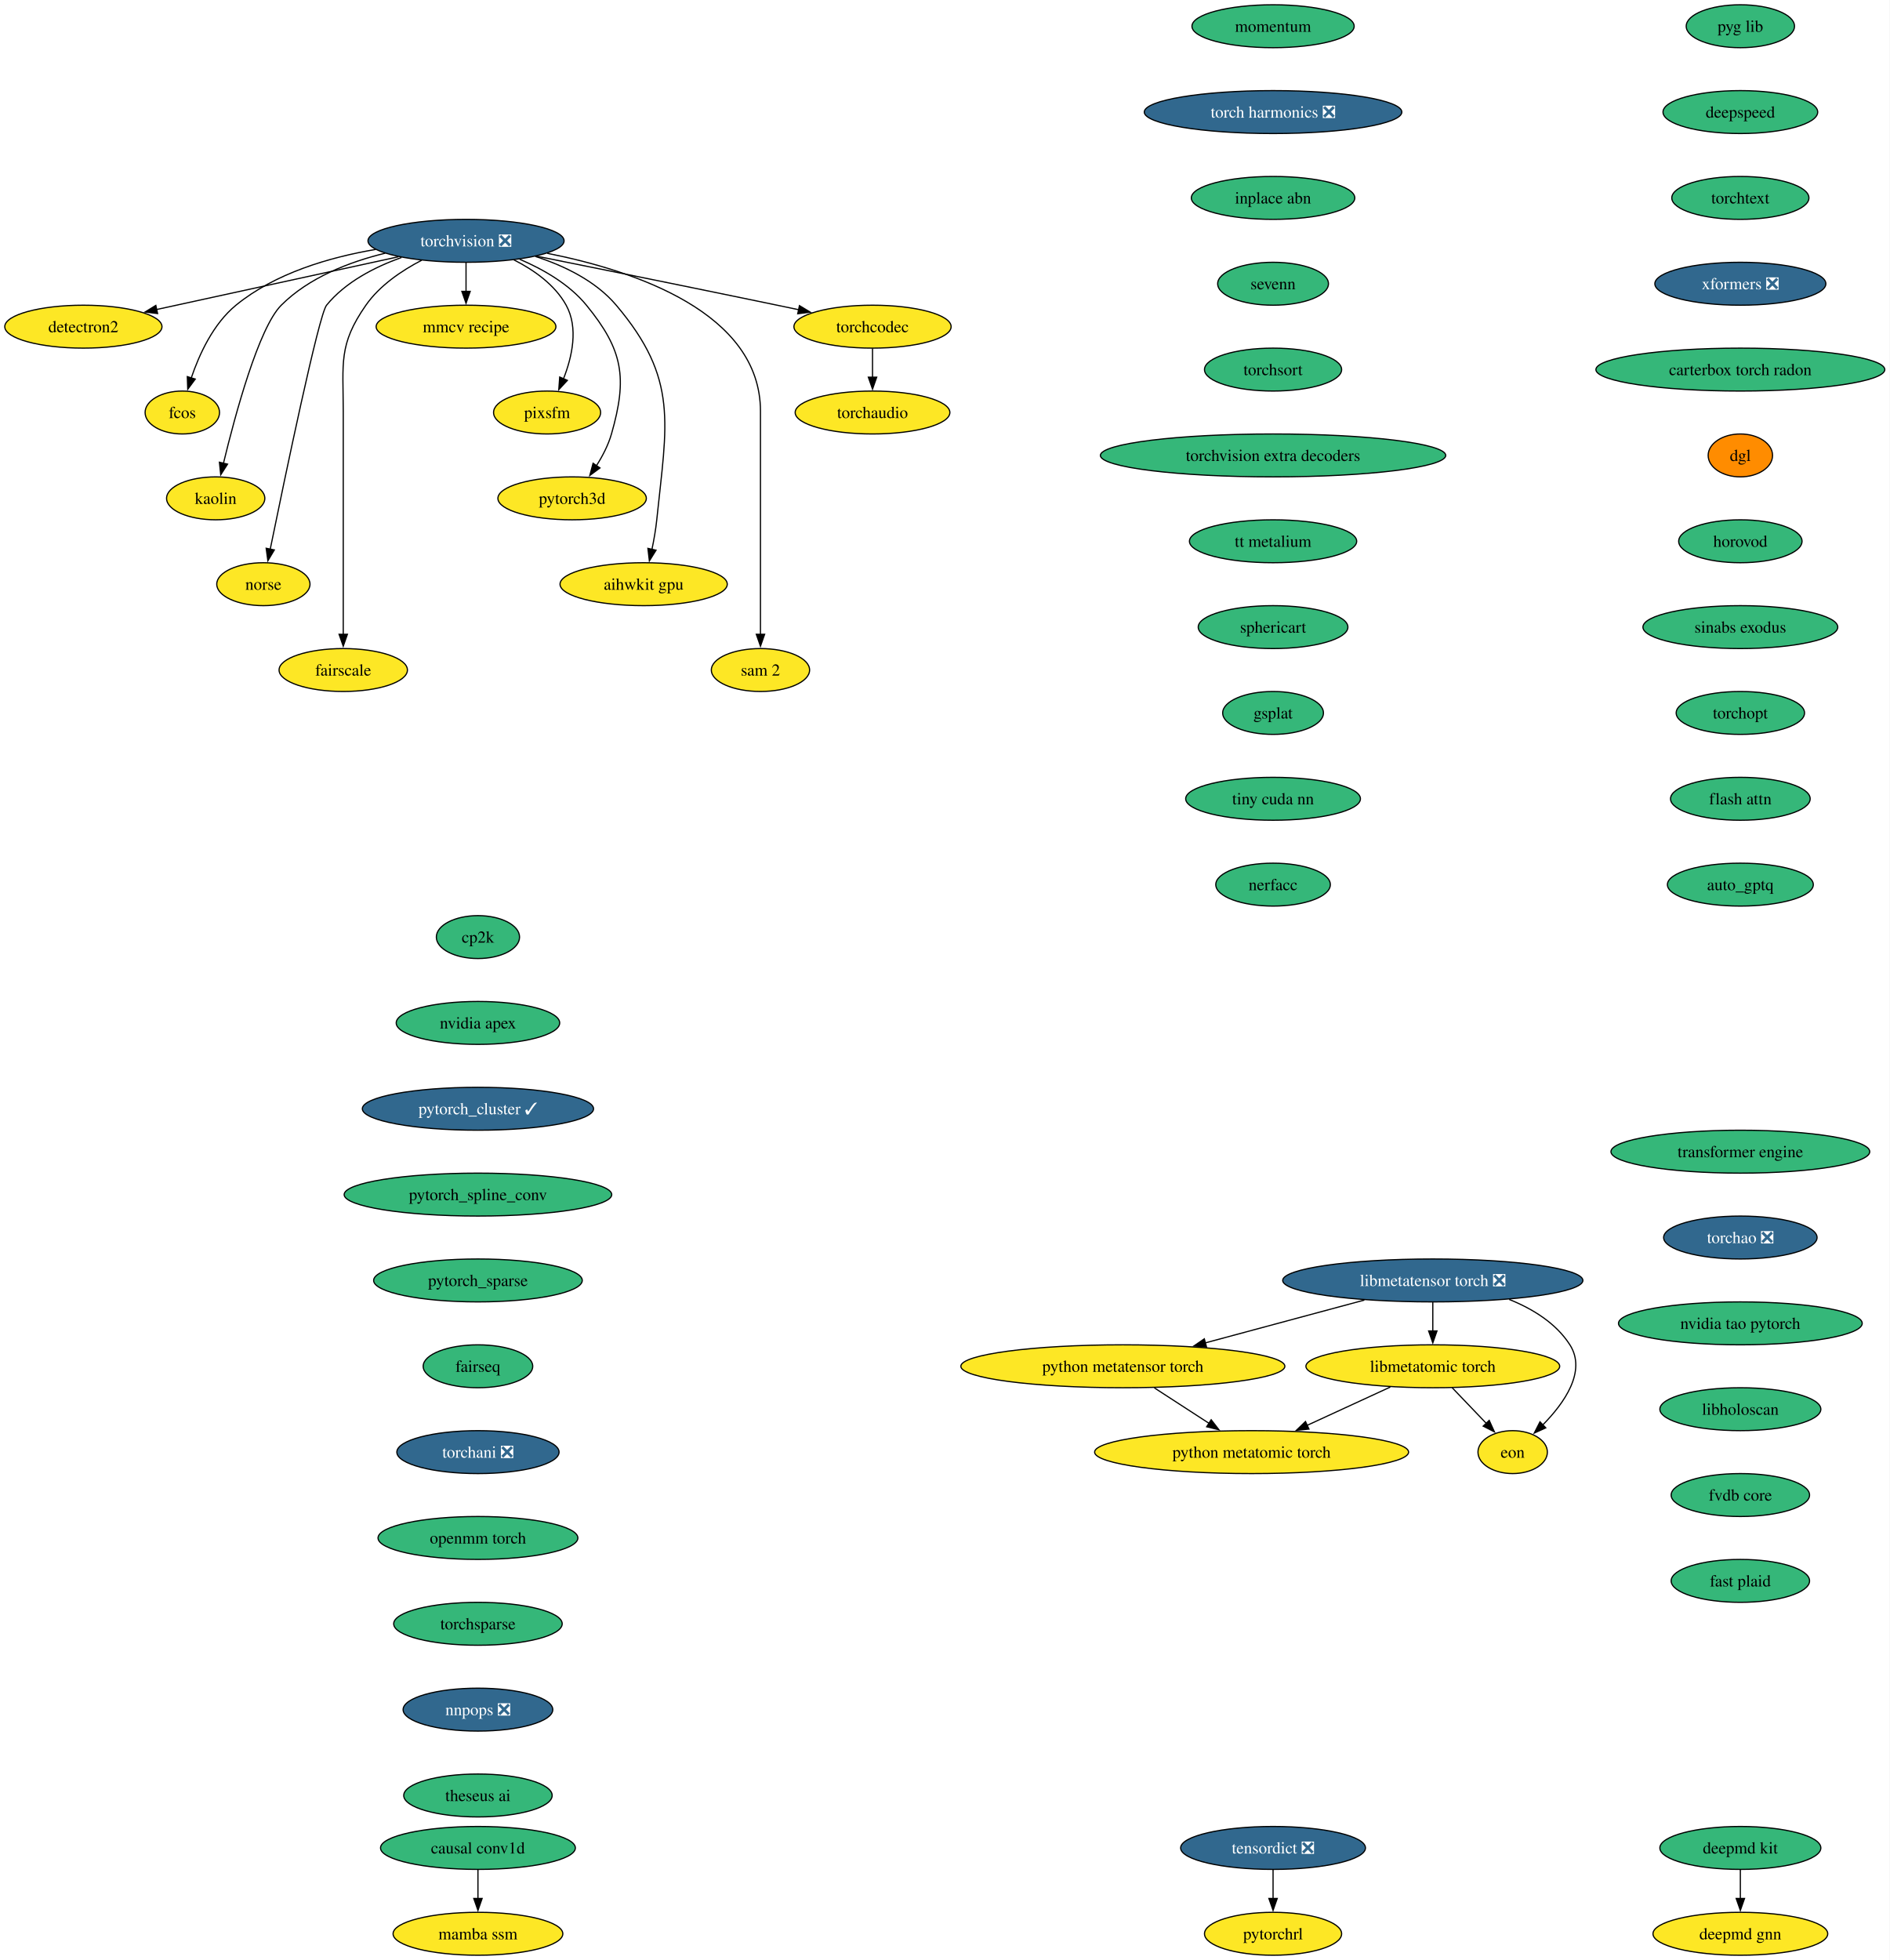
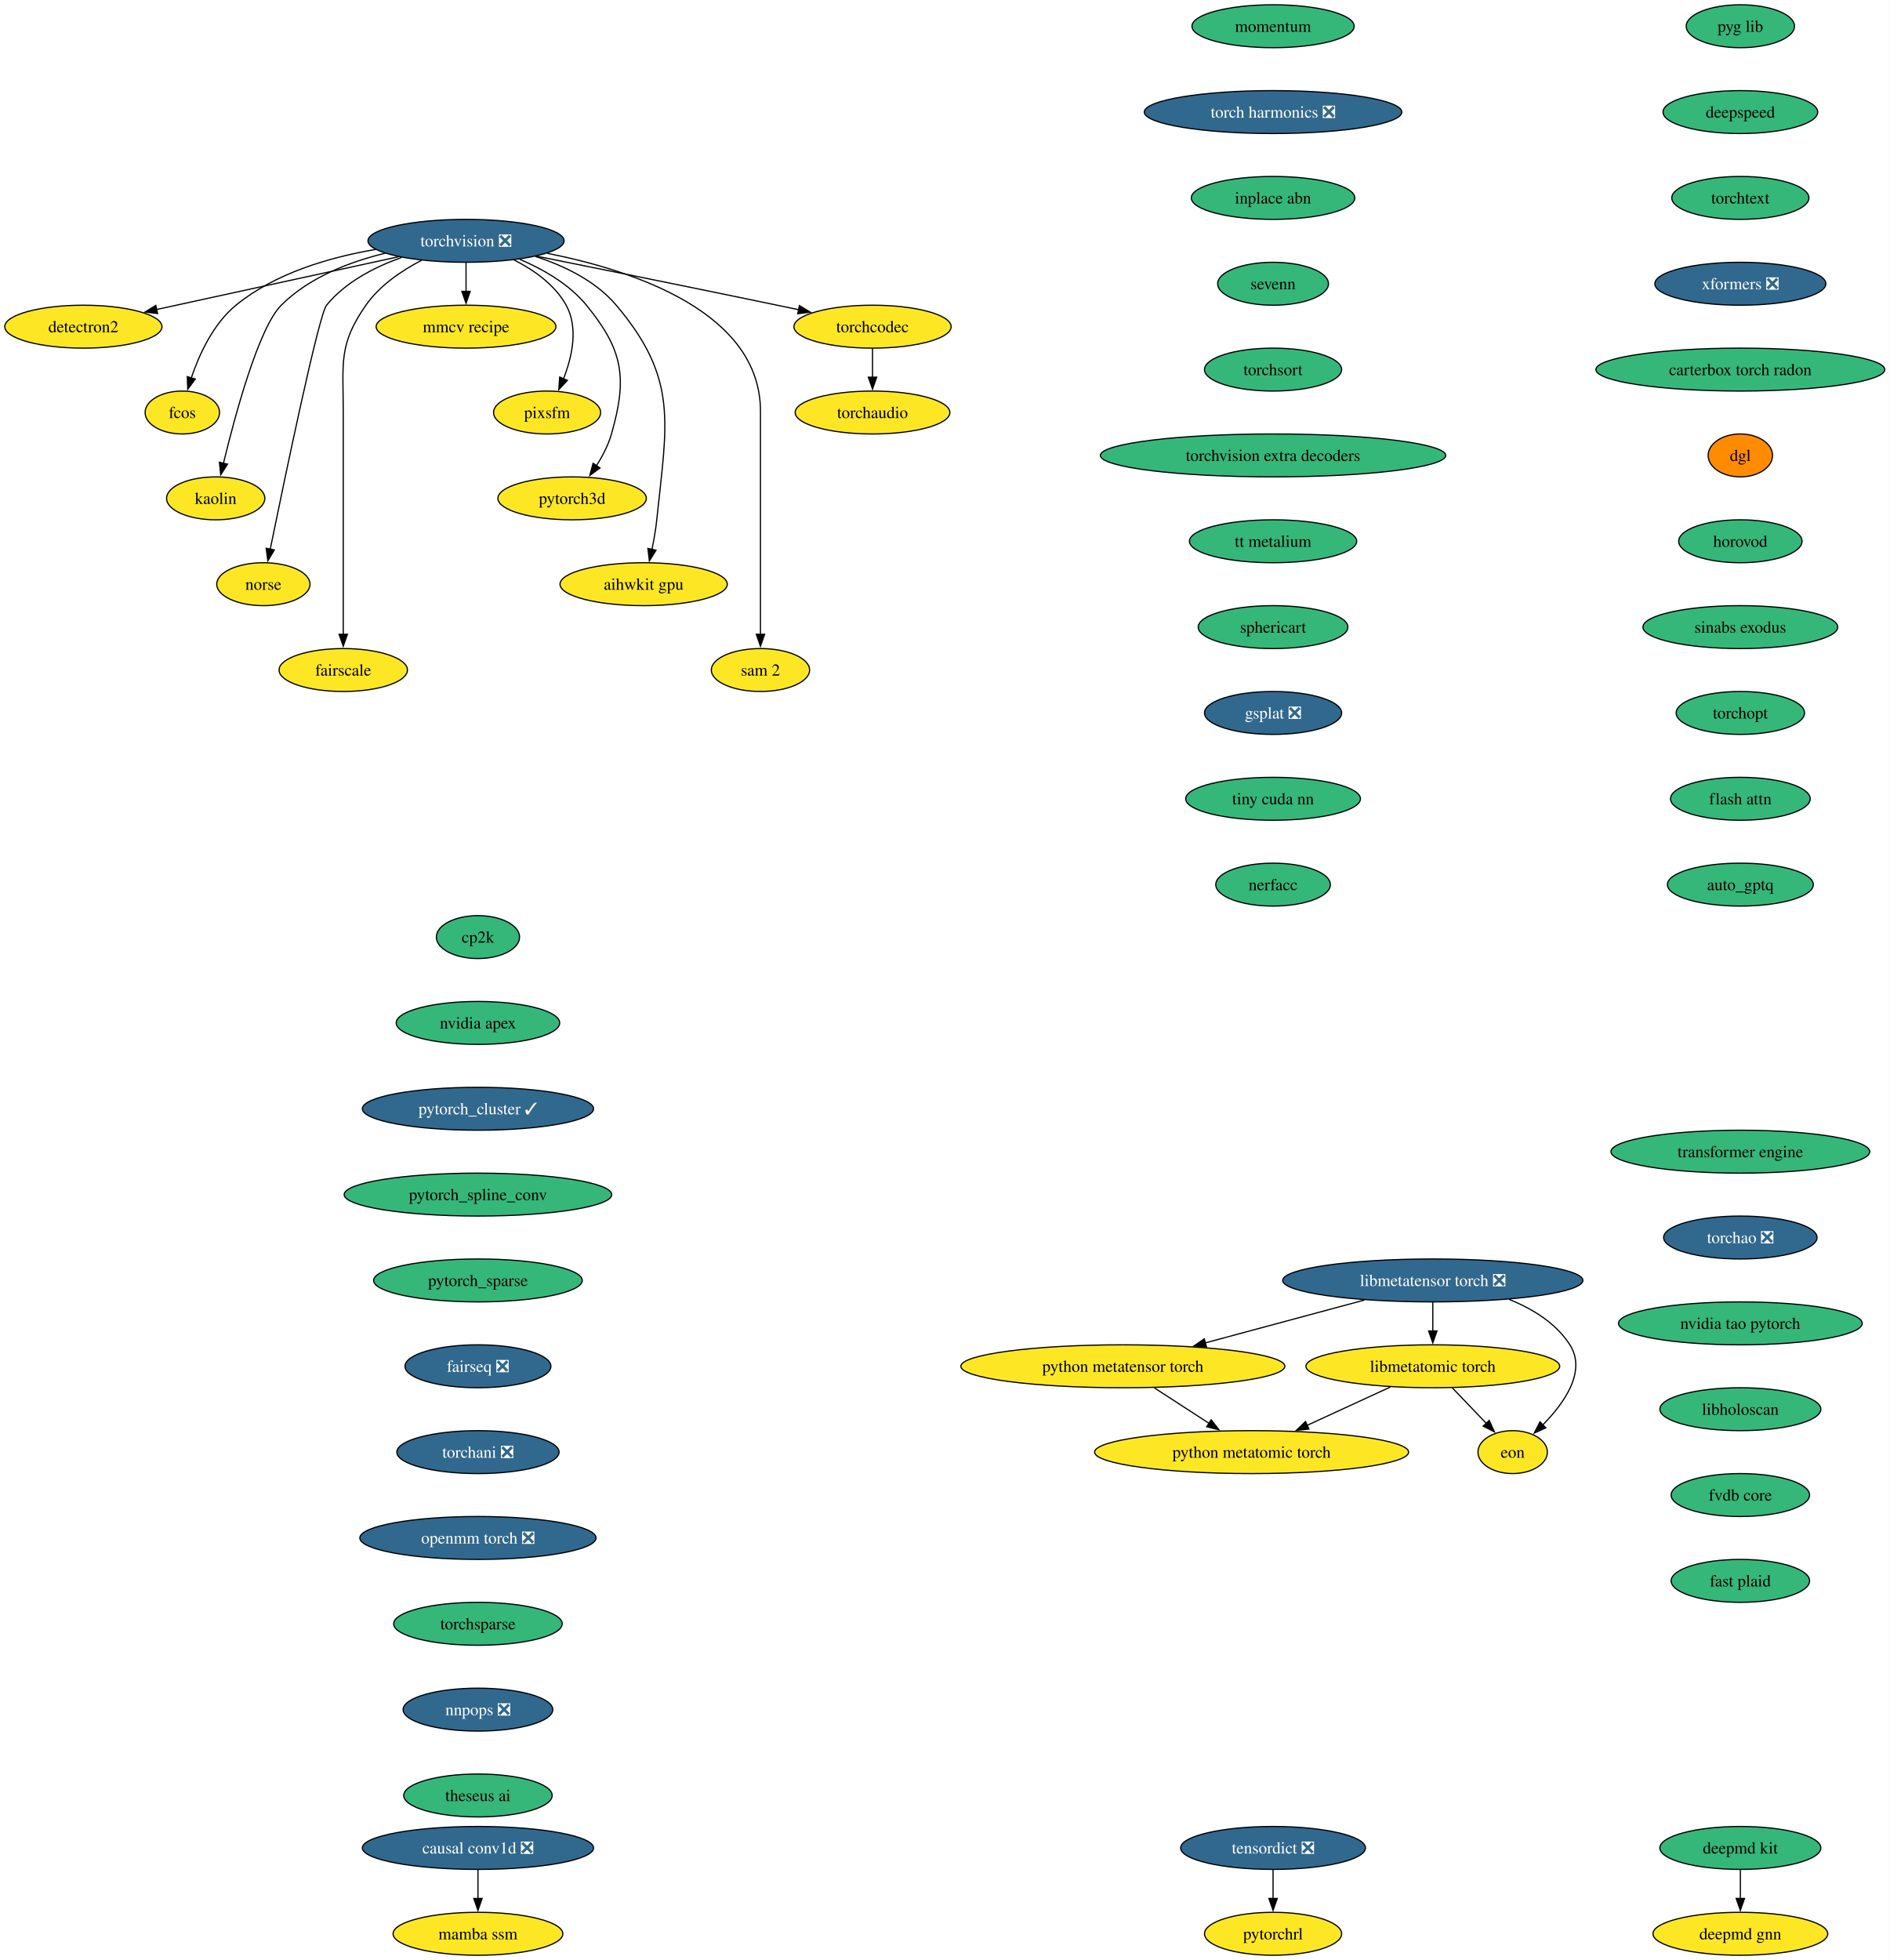
<svg xmlns="http://www.w3.org/2000/svg" xmlns:xlink="http://www.w3.org/1999/xlink" width="1585pt" height="1644pt" viewBox="0.00 0.00 1585.00 1644.00">
  <g id="graph0" class="graph" transform="scale(1 1) rotate(0) translate(4 1640)">
    <polygon fill="white" stroke="none" points="-4,4 -4,-1640 1581.12,-1640 1581.12,4 -4,4" />
    <g id="node1" class="node">
      <g id="a_node1">
        <a xlink:href="https://github.com/conda-forge/torchvision-feedstock/pull/158" xlink:title="torchvision ❎">
          <ellipse fill="#31688e" stroke="black" cx="386.94" cy="-1438" rx="82.25" ry="18" />
          <text xml:space="preserve" text-anchor="middle" x="386.94" y="-1433.33" font-family="Times,serif" font-size="14.00" fill="white">torchvision ❎</text>
        </a>
      </g>
    </g>
    <g id="node2" class="node">
      <g id="a_node2">
        <a xlink:href="https://github.com/conda-forge/detectron2-feedstock" xlink:title="detectron2">
          <ellipse fill="#fde725" stroke="black" cx="65.94" cy="-1366" rx="65.94" ry="18" />
          <text xml:space="preserve" text-anchor="middle" x="65.94" y="-1361.33" font-family="Times,serif" font-size="14.00">detectron2</text>
        </a>
      </g>
    </g>
    <g id="edge1" class="edge">
      <path fill="none" stroke="black" d="M330.29,-1424.65C273.31,-1412.22 185.72,-1393.12 127.16,-1380.35" />
      <polygon fill="black" stroke="black" points="128.21,-1377 117.7,-1378.29 126.72,-1383.84 128.21,-1377" />
    </g>
    <g id="node3" class="node">
      <g id="a_node3">
        <a xlink:href="https://github.com/conda-forge/fcos-feedstock" xlink:title="fcos">
          <ellipse fill="#fde725" stroke="black" cx="148.94" cy="-1294" rx="31.22" ry="18" />
          <text xml:space="preserve" text-anchor="middle" x="148.94" y="-1289.33" font-family="Times,serif" font-size="14.00">fcos</text>
        </a>
      </g>
    </g>
    <g id="edge2" class="edge">
      <path fill="none" stroke="black" d="M311.11,-1430.77C272.5,-1424.23 226.89,-1410.94 193.94,-1384 174.89,-1368.43 163.12,-1342.72 156.42,-1322.93" />
      <polygon fill="black" stroke="black" points="159.81,-1322.03 153.5,-1313.52 153.13,-1324.11 159.81,-1322.03" />
    </g>
    <g id="node4" class="node">
      <g id="a_node4">
        <a xlink:href="https://github.com/conda-forge/kaolin-feedstock" xlink:title="kaolin">
          <ellipse fill="#fde725" stroke="black" cx="176.94" cy="-1222" rx="41.21" ry="18" />
          <text xml:space="preserve" text-anchor="middle" x="176.94" y="-1217.33" font-family="Times,serif" font-size="14.00">kaolin</text>
        </a>
      </g>
    </g>
    <g id="edge3" class="edge">
      <path fill="none" stroke="black" d="M319.11,-1427.62C288.98,-1420.29 255.16,-1407.23 231.94,-1384 213.03,-1365.08 193.34,-1292.34 183.45,-1251.41" />
      <polygon fill="black" stroke="black" points="186.88,-1250.69 181.16,-1241.77 180.07,-1252.31 186.88,-1250.69" />
    </g>
    <g id="node5" class="node">
      <g id="a_node5">
        <a xlink:href="https://github.com/conda-forge/norse-feedstock" xlink:title="norse">
          <ellipse fill="#fde725" stroke="black" cx="216.94" cy="-1150" rx="39.11" ry="18" />
          <text xml:space="preserve" text-anchor="middle" x="216.94" y="-1145.33" font-family="Times,serif" font-size="14.00">norse</text>
        </a>
      </g>
    </g>
    <g id="edge4" class="edge">
      <path fill="none" stroke="black" d="M332.82,-1424.03C310.32,-1416.02 285.8,-1403.43 269.94,-1384 263.41,-1376 234.94,-1239.35 222.64,-1179.12" />
      <polygon fill="black" stroke="black" points="226.13,-1178.74 220.71,-1169.64 219.28,-1180.14 226.13,-1178.74" />
    </g>
    <g id="node6" class="node">
      <g id="a_node6">
        <a xlink:href="https://github.com/conda-forge/fairscale-feedstock" xlink:title="fairscale">
          <ellipse fill="#fde725" stroke="black" cx="283.94" cy="-1078" rx="53.84" ry="18" />
          <text xml:space="preserve" text-anchor="middle" x="283.94" y="-1073.33" font-family="Times,serif" font-size="14.00">fairscale</text>
        </a>
      </g>
    </g>
    <g id="edge5" class="edge">
      <path fill="none" stroke="black" d="M349.75,-1421.73C333.02,-1413.04 314.48,-1400.55 302.94,-1384 279.8,-1350.83 283.94,-1335.45 283.94,-1295 283.94,-1295 283.94,-1295 283.94,-1221 283.94,-1181.74 283.94,-1136.38 283.94,-1107.69" />
      <polygon fill="black" stroke="black" points="287.44,-1108 283.94,-1098 280.44,-1108 287.44,-1108" />
    </g>
    <g id="node7" class="node">
      <g id="a_node7">
        <a xlink:href="https://github.com/conda-forge/mmcv-recipe-feedstock" xlink:title="mmcv recipe">
          <ellipse fill="#fde725" stroke="black" cx="386.94" cy="-1366" rx="75.41" ry="18" />
          <text xml:space="preserve" text-anchor="middle" x="386.94" y="-1361.33" font-family="Times,serif" font-size="14.00">mmcv recipe</text>
        </a>
      </g>
    </g>
    <g id="edge6" class="edge">
      <path fill="none" stroke="black" d="M386.94,-1419.7C386.94,-1412.41 386.94,-1403.73 386.94,-1395.54" />
      <polygon fill="black" stroke="black" points="390.44,-1395.62 386.94,-1385.62 383.44,-1395.62 390.44,-1395.62" />
    </g>
    <g id="node8" class="node">
      <g id="a_node8">
        <a xlink:href="https://github.com/conda-forge/pixsfm-feedstock" xlink:title="pixsfm">
          <ellipse fill="#fde725" stroke="black" cx="454.94" cy="-1294" rx="44.9" ry="18" />
          <text xml:space="preserve" text-anchor="middle" x="454.94" y="-1289.33" font-family="Times,serif" font-size="14.00">pixsfm</text>
        </a>
      </g>
    </g>
    <g id="edge7" class="edge">
      <path fill="none" stroke="black" d="M427.04,-1422.06C443.75,-1413.61 461.45,-1401.21 470.94,-1384 481.41,-1365.01 475.92,-1340.61 468.65,-1322.16" />
      <polygon fill="black" stroke="black" points="471.95,-1320.96 464.75,-1313.19 465.53,-1323.76 471.95,-1320.96" />
    </g>
    <g id="node9" class="node">
      <g id="a_node9">
        <a xlink:href="https://github.com/conda-forge/pytorch3d-feedstock" xlink:title="pytorch3d">
          <ellipse fill="#fde725" stroke="black" cx="475.94" cy="-1222" rx="62.26" ry="18" />
          <text xml:space="preserve" text-anchor="middle" x="475.94" y="-1217.33" font-family="Times,serif" font-size="14.00">pytorch3d</text>
        </a>
      </g>
    </g>
    <g id="edge8" class="edge">
      <path fill="none" stroke="black" d="M431.98,-1422.52C451.67,-1414.11 473.52,-1401.63 487.94,-1384 518.9,-1346.15 522.38,-1323.02 508.94,-1276 506.27,-1266.66 501.43,-1257.37 496.26,-1249.24" />
      <polygon fill="black" stroke="black" points="499.31,-1247.49 490.78,-1241.21 493.53,-1251.44 499.31,-1247.49" />
    </g>
    <g id="node10" class="node">
      <g id="a_node10">
        <a xlink:href="https://github.com/conda-forge/aihwkit-gpu-feedstock" xlink:title="aihwkit gpu">
          <ellipse fill="#fde725" stroke="black" cx="535.94" cy="-1150" rx="70.15" ry="18" />
          <text xml:space="preserve" text-anchor="middle" x="535.94" y="-1145.33" font-family="Times,serif" font-size="14.00">aihwkit gpu</text>
        </a>
      </g>
    </g>
    <g id="edge9" class="edge">
      <path fill="none" stroke="black" d="M445.07,-1424.92C469.27,-1417.08 495.69,-1404.38 512.94,-1384 565.53,-1321.85 555.26,-1284.99 546.94,-1204 546.1,-1195.83 544.55,-1187.07 542.88,-1179.07" />
      <polygon fill="black" stroke="black" points="546.34,-1178.51 540.74,-1169.52 539.51,-1180.05 546.34,-1178.51" />
    </g>
    <g id="node11" class="node">
      <g id="a_node11">
        <a xlink:href="https://github.com/conda-forge/sam-2-feedstock" xlink:title="sam 2">
          <ellipse fill="#fde725" stroke="black" cx="633.94" cy="-1078" rx="41.21" ry="18" />
          <text xml:space="preserve" text-anchor="middle" x="633.94" y="-1073.33" font-family="Times,serif" font-size="14.00">sam 2</text>
        </a>
      </g>
    </g>
    <g id="edge10" class="edge">
      <path fill="none" stroke="black" d="M455.09,-1427.53C528.2,-1413.07 633.94,-1377.85 633.94,-1295 633.94,-1295 633.94,-1295 633.94,-1221 633.94,-1181.74 633.94,-1136.38 633.94,-1107.69" />
      <polygon fill="black" stroke="black" points="637.44,-1108 633.94,-1098 630.44,-1108 637.44,-1108" />
    </g>
    <g id="node12" class="node">
      <g id="a_node12">
        <a xlink:href="https://github.com/conda-forge/torchcodec-feedstock" xlink:title="torchcodec">
          <ellipse fill="#fde725" stroke="black" cx="727.94" cy="-1366" rx="65.94" ry="18" />
          <text xml:space="preserve" text-anchor="middle" x="727.94" y="-1361.33" font-family="Times,serif" font-size="14.00">torchcodec</text>
        </a>
      </g>
    </g>
    <g id="edge11" class="edge">
      <path fill="none" stroke="black" d="M446.06,-1425.15C498.98,-1414.51 578.68,-1398.39 647.94,-1384 653.85,-1382.77 660,-1381.48 666.15,-1380.19" />
      <polygon fill="black" stroke="black" points="666.63,-1383.66 675.69,-1378.17 665.18,-1376.82 666.63,-1383.66" />
    </g>
    <g id="node13" class="node">
      <g id="a_node13">
        <a xlink:href="https://github.com/conda-forge/torchaudio-feedstock" xlink:title="torchaudio">
          <ellipse fill="#fde725" stroke="black" cx="727.94" cy="-1294" rx="64.89" ry="18" />
          <text xml:space="preserve" text-anchor="middle" x="727.94" y="-1289.33" font-family="Times,serif" font-size="14.00">torchaudio</text>
        </a>
      </g>
    </g>
    <g id="edge12" class="edge">
      <path fill="none" stroke="black" d="M727.94,-1347.7C727.94,-1340.41 727.94,-1331.73 727.94,-1323.54" />
      <polygon fill="black" stroke="black" points="731.44,-1323.62 727.94,-1313.62 724.44,-1323.62 731.44,-1323.62" />
    </g>
    <g id="node14" class="node">
      <g id="a_node14">
        <a xlink:href="https://github.com/conda-forge/cp2k-feedstock" xlink:title="cp2k">
          <ellipse fill="#35b779" stroke="black" cx="396.94" cy="-854" rx="34.9" ry="18" />
          <text xml:space="preserve" text-anchor="middle" x="396.94" y="-849.33" font-family="Times,serif" font-size="14.00">cp2k</text>
        </a>
      </g>
    </g>
    <g id="node15" class="node">
      <g id="a_node15">
        <a xlink:href="https://github.com/conda-forge/nvidia-apex-feedstock" xlink:title="nvidia apex">
          <ellipse fill="#35b779" stroke="black" cx="396.94" cy="-782" rx="68.57" ry="18" />
          <text xml:space="preserve" text-anchor="middle" x="396.94" y="-777.33" font-family="Times,serif" font-size="14.00">nvidia apex</text>
        </a>
      </g>
    </g>
    <g id="node18" class="node">
      <g id="a_node18">
        <a xlink:href="https://github.com/conda-forge/pytorch_cluster-feedstock/pull/69" xlink:title="pytorch_cluster ✓">
          <ellipse fill="#31688e" stroke="black" cx="396.94" cy="-710" rx="96.98" ry="18" />
          <text xml:space="preserve" text-anchor="middle" x="396.94" y="-705.33" font-family="Times,serif" font-size="14.00" fill="white">pytorch_cluster ✓</text>
        </a>
      </g>
    </g>
    <g id="node16" class="node">
      <g id="a_node16">
        <a xlink:href="https://github.com/conda-forge/deepmd-kit-feedstock" xlink:title="deepmd kit">
          <ellipse fill="#35b779" stroke="black" cx="1455.94" cy="-90" rx="67.52" ry="18" />
          <text xml:space="preserve" text-anchor="middle" x="1455.94" y="-85.33" font-family="Times,serif" font-size="14.00">deepmd kit</text>
        </a>
      </g>
    </g>
    <g id="node17" class="node">
      <g id="a_node17">
        <a xlink:href="https://github.com/conda-forge/deepmd-gnn-feedstock" xlink:title="deepmd gnn">
          <ellipse fill="#fde725" stroke="black" cx="1455.94" cy="-18" rx="73.3" ry="18" />
          <text xml:space="preserve" text-anchor="middle" x="1455.94" y="-13.32" font-family="Times,serif" font-size="14.00">deepmd gnn</text>
        </a>
      </g>
    </g>
    <g id="edge14" class="edge">
      <path fill="none" stroke="black" d="M1455.94,-71.7C1455.94,-64.41 1455.94,-55.73 1455.94,-47.54" />
      <polygon fill="black" stroke="black" points="1459.44,-47.62 1455.94,-37.62 1452.44,-47.62 1459.44,-47.62" />
    </g>
    <g id="node19" class="node">
      <g id="a_node19">
        <a xlink:href="https://github.com/conda-forge/pytorch_spline_conv-feedstock" xlink:title="pytorch_spline_conv">
          <ellipse fill="#35b779" stroke="black" cx="396.94" cy="-638" rx="112.24" ry="18" />
          <text xml:space="preserve" text-anchor="middle" x="396.94" y="-633.33" font-family="Times,serif" font-size="14.00">pytorch_spline_conv</text>
        </a>
      </g>
    </g>
    <g id="node20" class="node">
      <g id="a_node20">
        <a xlink:href="https://github.com/conda-forge/pytorch_sparse-feedstock" xlink:title="pytorch_sparse">
          <ellipse fill="#35b779" stroke="black" cx="396.94" cy="-566" rx="87.51" ry="18" />
          <text xml:space="preserve" text-anchor="middle" x="396.94" y="-561.33" font-family="Times,serif" font-size="14.00">pytorch_sparse</text>
        </a>
      </g>
    </g>
    <g id="node21" class="node">
      <g id="a_node21">
-         <a xlink:href="https://github.com/conda-forge/fairseq-feedstock" xlink:title="fairseq">
-           <ellipse fill="#35b779" stroke="black" cx="396.94" cy="-494" rx="45.95" ry="18" />
-           <text xml:space="preserve" text-anchor="middle" x="396.94" y="-489.32" font-family="Times,serif" font-size="14.00">fairseq</text>
+         <a xlink:href="https://github.com/conda-forge/fairseq-feedstock/pull/50" xlink:title="fairseq ❎">
+           <ellipse fill="#31688e" stroke="black" cx="396.94" cy="-494" rx="61.2" ry="18" />
+           <text xml:space="preserve" text-anchor="middle" x="396.94" y="-489.32" font-family="Times,serif" font-size="14.00" fill="white">fairseq ❎</text>
        </a>
      </g>
    </g>
    <g id="node22" class="node">
      <g id="a_node22">
        <a xlink:href="https://github.com/conda-forge/torchani-feedstock/pull/63" xlink:title="torchani ❎">
          <ellipse fill="#31688e" stroke="black" cx="396.94" cy="-422" rx="68.04" ry="18" />
          <text xml:space="preserve" text-anchor="middle" x="396.94" y="-417.32" font-family="Times,serif" font-size="14.00" fill="white">torchani ❎</text>
        </a>
      </g>
    </g>
    <g id="node23" class="node">
      <g id="a_node23">
-         <a xlink:href="https://github.com/conda-forge/openmm-torch-feedstock" xlink:title="openmm torch">
-           <ellipse fill="#35b779" stroke="black" cx="396.94" cy="-350" rx="83.83" ry="18" />
-           <text xml:space="preserve" text-anchor="middle" x="396.94" y="-345.32" font-family="Times,serif" font-size="14.00">openmm torch</text>
+         <a xlink:href="https://github.com/conda-forge/openmm-torch-feedstock/pull/77" xlink:title="openmm torch ❎">
+           <ellipse fill="#31688e" stroke="black" cx="396.94" cy="-350" rx="99.08" ry="18" />
+           <text xml:space="preserve" text-anchor="middle" x="396.94" y="-345.32" font-family="Times,serif" font-size="14.00" fill="white">openmm torch ❎</text>
        </a>
      </g>
    </g>
    <g id="node24" class="node">
      <g id="a_node24">
        <a xlink:href="https://github.com/conda-forge/torchsparse-feedstock" xlink:title="torchsparse">
          <ellipse fill="#35b779" stroke="black" cx="396.94" cy="-278" rx="70.68" ry="18" />
          <text xml:space="preserve" text-anchor="middle" x="396.94" y="-273.32" font-family="Times,serif" font-size="14.00">torchsparse</text>
        </a>
      </g>
    </g>
    <g id="node25" class="node">
      <g id="a_node25">
        <a xlink:href="https://github.com/conda-forge/nnpops-feedstock/pull/57" xlink:title="nnpops ❎">
          <ellipse fill="#31688e" stroke="black" cx="396.94" cy="-206" rx="62.78" ry="18" />
          <text xml:space="preserve" text-anchor="middle" x="396.94" y="-201.33" font-family="Times,serif" font-size="14.00" fill="white">nnpops ❎</text>
        </a>
      </g>
    </g>
    <g id="node26" class="node">
      <g id="a_node26">
        <a xlink:href="https://github.com/conda-forge/theseus-ai-feedstock" xlink:title="theseus ai">
          <ellipse fill="#35b779" stroke="black" cx="396.94" cy="-134" rx="62.26" ry="18" />
          <text xml:space="preserve" text-anchor="middle" x="396.94" y="-129.32" font-family="Times,serif" font-size="14.00">theseus ai</text>
        </a>
      </g>
    </g>
    <g id="node27" class="node">
      <g id="a_node27">
        <a xlink:href="https://github.com/conda-forge/pyg-lib-feedstock" xlink:title="pyg lib">
          <ellipse fill="#35b779" stroke="black" cx="1455.94" cy="-1618" rx="45.42" ry="18" />
          <text xml:space="preserve" text-anchor="middle" x="1455.94" y="-1613.33" font-family="Times,serif" font-size="14.00">pyg lib</text>
        </a>
      </g>
    </g>
    <g id="node28" class="node">
      <g id="a_node28">
        <a xlink:href="https://github.com/conda-forge/deepspeed-feedstock" xlink:title="deepspeed">
          <ellipse fill="#35b779" stroke="black" cx="1455.94" cy="-1546" rx="64.89" ry="18" />
          <text xml:space="preserve" text-anchor="middle" x="1455.94" y="-1541.33" font-family="Times,serif" font-size="14.00">deepspeed</text>
        </a>
      </g>
    </g>
    <g id="node29" class="node">
      <g id="a_node29">
        <a xlink:href="https://github.com/conda-forge/torchtext-feedstock" xlink:title="torchtext">
          <ellipse fill="#35b779" stroke="black" cx="1455.94" cy="-1474" rx="57.52" ry="18" />
          <text xml:space="preserve" text-anchor="middle" x="1455.94" y="-1469.33" font-family="Times,serif" font-size="14.00">torchtext</text>
        </a>
      </g>
    </g>
    <g id="node30" class="node">
      <g id="a_node30">
        <a xlink:href="https://github.com/conda-forge/xformers-feedstock/pull/73" xlink:title="xformers ❎">
          <ellipse fill="#31688e" stroke="black" cx="1455.94" cy="-1402" rx="71.73" ry="18" />
          <text xml:space="preserve" text-anchor="middle" x="1455.94" y="-1397.33" font-family="Times,serif" font-size="14.00" fill="white">xformers ❎</text>
        </a>
      </g>
    </g>
    <g id="node31" class="node">
      <g id="a_node31">
        <a xlink:href="https://github.com/conda-forge/carterbox-torch-radon-feedstock" xlink:title="carterbox torch radon">
          <ellipse fill="#35b779" stroke="black" cx="1455.94" cy="-1330" rx="121.18" ry="18" />
          <text xml:space="preserve" text-anchor="middle" x="1455.94" y="-1325.33" font-family="Times,serif" font-size="14.00">carterbox torch radon</text>
        </a>
      </g>
    </g>
    <g id="node34" class="node">
      <g id="a_node34">
        <a xlink:href="https://github.com/conda-forge/dgl-feedstock" xlink:title="dgl">
          <ellipse fill="#ff8c00" stroke="black" cx="1455.94" cy="-1258" rx="27.01" ry="18" />
          <text xml:space="preserve" text-anchor="middle" x="1455.94" y="-1253.33" font-family="Times,serif" font-size="14.00">dgl</text>
        </a>
      </g>
    </g>
    <g id="node32" class="node">
      <g id="a_node32">
        <a xlink:href="https://github.com/conda-forge/tensordict-feedstock/pull/46" xlink:title="tensordict ❎">
          <ellipse fill="#31688e" stroke="black" cx="1063.94" cy="-90" rx="77.52" ry="18" />
          <text xml:space="preserve" text-anchor="middle" x="1063.94" y="-85.33" font-family="Times,serif" font-size="14.00" fill="white">tensordict ❎</text>
        </a>
      </g>
    </g>
    <g id="node33" class="node">
      <g id="a_node33">
        <a xlink:href="https://github.com/conda-forge/pytorchrl-feedstock" xlink:title="pytorchrl">
          <ellipse fill="#fde725" stroke="black" cx="1063.94" cy="-18" rx="57.52" ry="18" />
          <text xml:space="preserve" text-anchor="middle" x="1063.94" y="-13.32" font-family="Times,serif" font-size="14.00">pytorchrl</text>
        </a>
      </g>
    </g>
    <g id="edge28" class="edge">
      <path fill="none" stroke="black" d="M1063.94,-71.7C1063.94,-64.41 1063.94,-55.73 1063.94,-47.54" />
      <polygon fill="black" stroke="black" points="1067.44,-47.62 1063.94,-37.62 1060.44,-47.62 1067.44,-47.62" />
    </g>
    <g id="node35" class="node">
      <g id="a_node35">
        <a xlink:href="https://github.com/conda-forge/horovod-feedstock" xlink:title="horovod">
          <ellipse fill="#35b779" stroke="black" cx="1455.94" cy="-1186" rx="51.74" ry="18" />
          <text xml:space="preserve" text-anchor="middle" x="1455.94" y="-1181.33" font-family="Times,serif" font-size="14.00">horovod</text>
        </a>
      </g>
    </g>
    <g id="node36" class="node">
      <g id="a_node36">
        <a xlink:href="https://github.com/conda-forge/sinabs-exodus-feedstock" xlink:title="sinabs exodus">
          <ellipse fill="#35b779" stroke="black" cx="1455.94" cy="-1114" rx="81.72" ry="18" />
          <text xml:space="preserve" text-anchor="middle" x="1455.94" y="-1109.33" font-family="Times,serif" font-size="14.00">sinabs exodus</text>
        </a>
      </g>
    </g>
    <g id="node37" class="node">
      <g id="a_node37">
        <a xlink:href="https://github.com/conda-forge/torchopt-feedstock" xlink:title="torchopt">
          <ellipse fill="#35b779" stroke="black" cx="1455.94" cy="-1042" rx="53.84" ry="18" />
          <text xml:space="preserve" text-anchor="middle" x="1455.94" y="-1037.33" font-family="Times,serif" font-size="14.00">torchopt</text>
        </a>
      </g>
    </g>
    <g id="node38" class="node">
      <g id="a_node38">
        <a xlink:href="https://github.com/conda-forge/flash-attn-feedstock" xlink:title="flash attn">
          <ellipse fill="#35b779" stroke="black" cx="1455.94" cy="-970" rx="58.57" ry="18" />
          <text xml:space="preserve" text-anchor="middle" x="1455.94" y="-965.33" font-family="Times,serif" font-size="14.00">flash attn</text>
        </a>
      </g>
    </g>
    <g id="node39" class="node">
      <g id="a_node39">
        <a xlink:href="https://github.com/conda-forge/auto_gptq-feedstock" xlink:title="auto_gptq">
          <ellipse fill="#35b779" stroke="black" cx="1455.94" cy="-898" rx="61.2" ry="18" />
          <text xml:space="preserve" text-anchor="middle" x="1455.94" y="-893.33" font-family="Times,serif" font-size="14.00">auto_gptq</text>
        </a>
      </g>
    </g>
    <g id="node40" class="node">
      <g id="a_node40">
        <a xlink:href="https://github.com/conda-forge/libmetatensor-torch-feedstock/pull/41" xlink:title="libmetatensor torch ❎">
          <ellipse fill="#31688e" stroke="black" cx="1197.94" cy="-566" rx="125.92" ry="18" />
          <text xml:space="preserve" text-anchor="middle" x="1197.94" y="-561.33" font-family="Times,serif" font-size="14.00" fill="white">libmetatensor torch ❎</text>
        </a>
      </g>
    </g>
    <g id="node41" class="node">
      <g id="a_node41">
        <a xlink:href="https://github.com/conda-forge/python-metatensor-torch-feedstock" xlink:title="python metatensor torch">
          <ellipse fill="#fde725" stroke="black" cx="937.94" cy="-494" rx="135.91" ry="18" />
          <text xml:space="preserve" text-anchor="middle" x="937.94" y="-489.32" font-family="Times,serif" font-size="14.00">python metatensor torch</text>
        </a>
      </g>
    </g>
    <g id="edge35" class="edge">
      <path fill="none" stroke="black" d="M1140.56,-549.55C1101.16,-538.94 1048.66,-524.81 1006.97,-513.59" />
      <polygon fill="black" stroke="black" points="1008.1,-510.26 997.53,-511.04 1006.28,-517.02 1008.1,-510.26" />
    </g>
    <g id="node42" class="node">
      <g id="a_node42">
        <a xlink:href="https://github.com/conda-forge/libmetatomic-torch-feedstock" xlink:title="libmetatomic torch">
          <ellipse fill="#fde725" stroke="black" cx="1197.94" cy="-494" rx="106.45" ry="18" />
          <text xml:space="preserve" text-anchor="middle" x="1197.94" y="-489.32" font-family="Times,serif" font-size="14.00">libmetatomic torch</text>
        </a>
      </g>
    </g>
    <g id="edge36" class="edge">
      <path fill="none" stroke="black" d="M1197.94,-547.7C1197.94,-540.41 1197.94,-531.73 1197.94,-523.54" />
      <polygon fill="black" stroke="black" points="1201.44,-523.62 1197.94,-513.62 1194.44,-523.62 1201.44,-523.62" />
    </g>
    <g id="node43" class="node">
      <g id="a_node43">
        <a xlink:href="https://github.com/conda-forge/eon-feedstock" xlink:title="eon">
          <ellipse fill="#fde725" stroke="black" cx="1264.94" cy="-422" rx="29.11" ry="18" />
          <text xml:space="preserve" text-anchor="middle" x="1264.94" y="-417.32" font-family="Times,serif" font-size="14.00">eon</text>
        </a>
      </g>
    </g>
    <g id="edge37" class="edge">
      <path fill="none" stroke="black" d="M1262.01,-550.09C1281.75,-542.16 1301.32,-530.14 1312.94,-512 1327.14,-489.82 1308.21,-463.07 1290.11,-444.72" />
      <polygon fill="black" stroke="black" points="1292.71,-442.37 1283.06,-437.98 1287.86,-447.42 1292.71,-442.37" />
    </g>
    <g id="node44" class="node">
      <g id="a_node44">
        <a xlink:href="https://github.com/conda-forge/python-metatomic-torch-feedstock" xlink:title="python metatomic torch">
          <ellipse fill="#fde725" stroke="black" cx="1045.94" cy="-422" rx="131.7" ry="18" />
          <text xml:space="preserve" text-anchor="middle" x="1045.94" y="-417.32" font-family="Times,serif" font-size="14.00">python metatomic torch</text>
        </a>
      </g>
    </g>
    <g id="edge38" class="edge">
      <path fill="none" stroke="black" d="M964.36,-475.88C978.19,-466.91 995.32,-455.81 1010.31,-446.09" />
      <polygon fill="black" stroke="black" points="1012.03,-449.15 1018.52,-440.77 1008.23,-443.27 1012.03,-449.15" />
    </g>
    <g id="edge39" class="edge">
      <path fill="none" stroke="black" d="M1214.16,-476.05C1222.78,-467.04 1233.52,-455.83 1242.89,-446.04" />
      <polygon fill="black" stroke="black" points="1245.26,-448.63 1249.64,-438.98 1240.2,-443.79 1245.26,-448.63" />
    </g>
    <g id="edge40" class="edge">
      <path fill="none" stroke="black" d="M1162.3,-476.59C1141.47,-466.99 1114.94,-454.78 1092.47,-444.43" />
      <polygon fill="black" stroke="black" points="1094.07,-441.31 1083.52,-440.31 1091.14,-447.67 1094.07,-441.31" />
    </g>
    <g id="node45" class="node">
      <g id="a_node45">
        <a xlink:href="https://github.com/conda-forge/momentum-feedstock" xlink:title="momentum">
          <ellipse fill="#35b779" stroke="black" cx="1063.94" cy="-1618" rx="68.04" ry="18" />
          <text xml:space="preserve" text-anchor="middle" x="1063.94" y="-1613.33" font-family="Times,serif" font-size="14.00">momentum</text>
        </a>
      </g>
    </g>
    <g id="node46" class="node">
      <g id="a_node46">
        <a xlink:href="https://github.com/conda-forge/torch-harmonics-feedstock/pull/27" xlink:title="torch harmonics ❎">
          <ellipse fill="#31688e" stroke="black" cx="1063.94" cy="-1546" rx="108.03" ry="18" />
          <text xml:space="preserve" text-anchor="middle" x="1063.94" y="-1541.33" font-family="Times,serif" font-size="14.00" fill="white">torch harmonics ❎</text>
        </a>
      </g>
    </g>
    <g id="node47" class="node">
      <g id="a_node47">
        <a xlink:href="https://github.com/conda-forge/inplace-abn-feedstock" xlink:title="inplace abn">
          <ellipse fill="#35b779" stroke="black" cx="1063.94" cy="-1474" rx="68.57" ry="18" />
          <text xml:space="preserve" text-anchor="middle" x="1063.94" y="-1469.33" font-family="Times,serif" font-size="14.00">inplace abn</text>
        </a>
      </g>
    </g>
    <g id="node48" class="node">
      <g id="a_node48">
        <a xlink:href="https://github.com/conda-forge/sevenn-feedstock" xlink:title="sevenn">
          <ellipse fill="#35b779" stroke="black" cx="1063.94" cy="-1402" rx="46.47" ry="18" />
          <text xml:space="preserve" text-anchor="middle" x="1063.94" y="-1397.33" font-family="Times,serif" font-size="14.00">sevenn</text>
        </a>
      </g>
    </g>
    <g id="node49" class="node">
      <g id="a_node49">
        <a xlink:href="https://github.com/conda-forge/torchsort-feedstock" xlink:title="torchsort">
          <ellipse fill="#35b779" stroke="black" cx="1063.94" cy="-1330" rx="57.52" ry="18" />
          <text xml:space="preserve" text-anchor="middle" x="1063.94" y="-1325.33" font-family="Times,serif" font-size="14.00">torchsort</text>
        </a>
      </g>
    </g>
    <g id="node50" class="node">
      <g id="a_node50">
        <a xlink:href="https://github.com/conda-forge/torchvision-extra-decoders-feedstock" xlink:title="torchvision extra decoders">
          <ellipse fill="#35b779" stroke="black" cx="1063.94" cy="-1258" rx="144.86" ry="18" />
          <text xml:space="preserve" text-anchor="middle" x="1063.94" y="-1253.33" font-family="Times,serif" font-size="14.00">torchvision extra decoders</text>
        </a>
      </g>
    </g>
    <g id="node51" class="node">
      <g id="a_node51">
        <a xlink:href="https://github.com/conda-forge/tt-metalium-feedstock" xlink:title="tt metalium">
          <ellipse fill="#35b779" stroke="black" cx="1063.94" cy="-1186" rx="70.15" ry="18" />
          <text xml:space="preserve" text-anchor="middle" x="1063.94" y="-1181.33" font-family="Times,serif" font-size="14.00">tt metalium</text>
        </a>
      </g>
    </g>
    <g id="node52" class="node">
      <g id="a_node52">
        <a xlink:href="https://github.com/conda-forge/sphericart-feedstock" xlink:title="sphericart">
          <ellipse fill="#35b779" stroke="black" cx="1063.94" cy="-1114" rx="62.78" ry="18" />
          <text xml:space="preserve" text-anchor="middle" x="1063.94" y="-1109.33" font-family="Times,serif" font-size="14.00">sphericart</text>
        </a>
      </g>
    </g>
    <g id="node53" class="node">
      <g id="a_node53">
-         <a xlink:href="https://github.com/conda-forge/gsplat-feedstock" xlink:title="gsplat">
-           <ellipse fill="#35b779" stroke="black" cx="1063.94" cy="-1042" rx="42.26" ry="18" />
-           <text xml:space="preserve" text-anchor="middle" x="1063.94" y="-1037.33" font-family="Times,serif" font-size="14.00">gsplat</text>
+         <a xlink:href="https://github.com/conda-forge/gsplat-feedstock/pull/22" xlink:title="gsplat ❎">
+           <ellipse fill="#31688e" stroke="black" cx="1063.94" cy="-1042" rx="57.52" ry="18" />
+           <text xml:space="preserve" text-anchor="middle" x="1063.94" y="-1037.33" font-family="Times,serif" font-size="14.00" fill="white">gsplat ❎</text>
        </a>
      </g>
    </g>
    <g id="node54" class="node">
      <g id="a_node54">
        <a xlink:href="https://github.com/conda-forge/tiny-cuda-nn-feedstock" xlink:title="tiny cuda nn">
          <ellipse fill="#35b779" stroke="black" cx="1063.94" cy="-970" rx="73.3" ry="18" />
          <text xml:space="preserve" text-anchor="middle" x="1063.94" y="-965.33" font-family="Times,serif" font-size="14.00">tiny cuda nn</text>
        </a>
      </g>
    </g>
    <g id="node55" class="node">
      <g id="a_node55">
        <a xlink:href="https://github.com/conda-forge/nerfacc-feedstock" xlink:title="nerfacc">
          <ellipse fill="#35b779" stroke="black" cx="1063.94" cy="-898" rx="48.05" ry="18" />
          <text xml:space="preserve" text-anchor="middle" x="1063.94" y="-893.33" font-family="Times,serif" font-size="14.00">nerfacc</text>
        </a>
      </g>
    </g>
    <g id="node56" class="node">
      <g id="a_node56">
        <a xlink:href="https://github.com/conda-forge/transformer-engine-feedstock" xlink:title="transformer engine">
          <ellipse fill="#35b779" stroke="black" cx="1455.94" cy="-674" rx="108.55" ry="18" />
          <text xml:space="preserve" text-anchor="middle" x="1455.94" y="-669.33" font-family="Times,serif" font-size="14.00">transformer engine</text>
        </a>
      </g>
    </g>
    <g id="node57" class="node">
      <g id="a_node57">
        <a xlink:href="https://github.com/conda-forge/torchao-feedstock/pull/17" xlink:title="torchao ❎">
          <ellipse fill="#31688e" stroke="black" cx="1455.94" cy="-602" rx="64.36" ry="18" />
          <text xml:space="preserve" text-anchor="middle" x="1455.94" y="-597.33" font-family="Times,serif" font-size="14.00" fill="white">torchao ❎</text>
        </a>
      </g>
    </g>
    <g id="node60" class="node">
      <g id="a_node60">
        <a xlink:href="https://github.com/conda-forge/nvidia-tao-pytorch-feedstock" xlink:title="nvidia tao pytorch">
          <ellipse fill="#35b779" stroke="black" cx="1455.94" cy="-530" rx="102.24" ry="18" />
          <text xml:space="preserve" text-anchor="middle" x="1455.94" y="-525.33" font-family="Times,serif" font-size="14.00">nvidia tao pytorch</text>
        </a>
      </g>
    </g>
    <g id="node58" class="node">
      <g id="a_node58">
-         <a xlink:href="https://github.com/conda-forge/causal-conv1d-feedstock" xlink:title="causal conv1d">
-           <ellipse fill="#35b779" stroke="black" cx="396.94" cy="-90" rx="81.72" ry="18" />
-           <text xml:space="preserve" text-anchor="middle" x="396.94" y="-85.33" font-family="Times,serif" font-size="14.00">causal conv1d</text>
+         <a xlink:href="https://github.com/conda-forge/causal-conv1d-feedstock/pull/35" xlink:title="causal conv1d ❎">
+           <ellipse fill="#31688e" stroke="black" cx="396.94" cy="-90" rx="96.98" ry="18" />
+           <text xml:space="preserve" text-anchor="middle" x="396.94" y="-85.33" font-family="Times,serif" font-size="14.00" fill="white">causal conv1d ❎</text>
        </a>
      </g>
    </g>
    <g id="node59" class="node">
      <g id="a_node59">
        <a xlink:href="https://github.com/conda-forge/mamba-ssm-feedstock" xlink:title="mamba ssm">
          <ellipse fill="#fde725" stroke="black" cx="396.94" cy="-18" rx="71.2" ry="18" />
          <text xml:space="preserve" text-anchor="middle" x="396.94" y="-13.32" font-family="Times,serif" font-size="14.00">mamba ssm</text>
        </a>
      </g>
    </g>
    <g id="edge52" class="edge">
      <path fill="none" stroke="black" d="M396.94,-71.7C396.94,-64.41 396.94,-55.73 396.94,-47.54" />
      <polygon fill="black" stroke="black" points="400.44,-47.62 396.94,-37.62 393.44,-47.62 400.44,-47.62" />
    </g>
    <g id="node61" class="node">
      <g id="a_node61">
        <a xlink:href="https://github.com/conda-forge/libholoscan-feedstock" xlink:title="libholoscan">
          <ellipse fill="#35b779" stroke="black" cx="1455.94" cy="-458" rx="67.52" ry="18" />
          <text xml:space="preserve" text-anchor="middle" x="1455.94" y="-453.32" font-family="Times,serif" font-size="14.00">libholoscan</text>
        </a>
      </g>
    </g>
    <g id="node62" class="node">
      <g id="a_node62">
        <a xlink:href="https://github.com/conda-forge/fvdb-core-feedstock" xlink:title="fvdb core">
          <ellipse fill="#35b779" stroke="black" cx="1455.94" cy="-386" rx="58.05" ry="18" />
          <text xml:space="preserve" text-anchor="middle" x="1455.94" y="-381.32" font-family="Times,serif" font-size="14.00">fvdb core</text>
        </a>
      </g>
    </g>
    <g id="node63" class="node">
      <g id="a_node63">
        <a xlink:href="https://github.com/conda-forge/fast-plaid-feedstock" xlink:title="fast plaid">
          <ellipse fill="#35b779" stroke="black" cx="1455.94" cy="-314" rx="58.05" ry="18" />
          <text xml:space="preserve" text-anchor="middle" x="1455.94" y="-309.32" font-family="Times,serif" font-size="14.00">fast plaid</text>
        </a>
      </g>
    </g>
  </g>
</svg>
